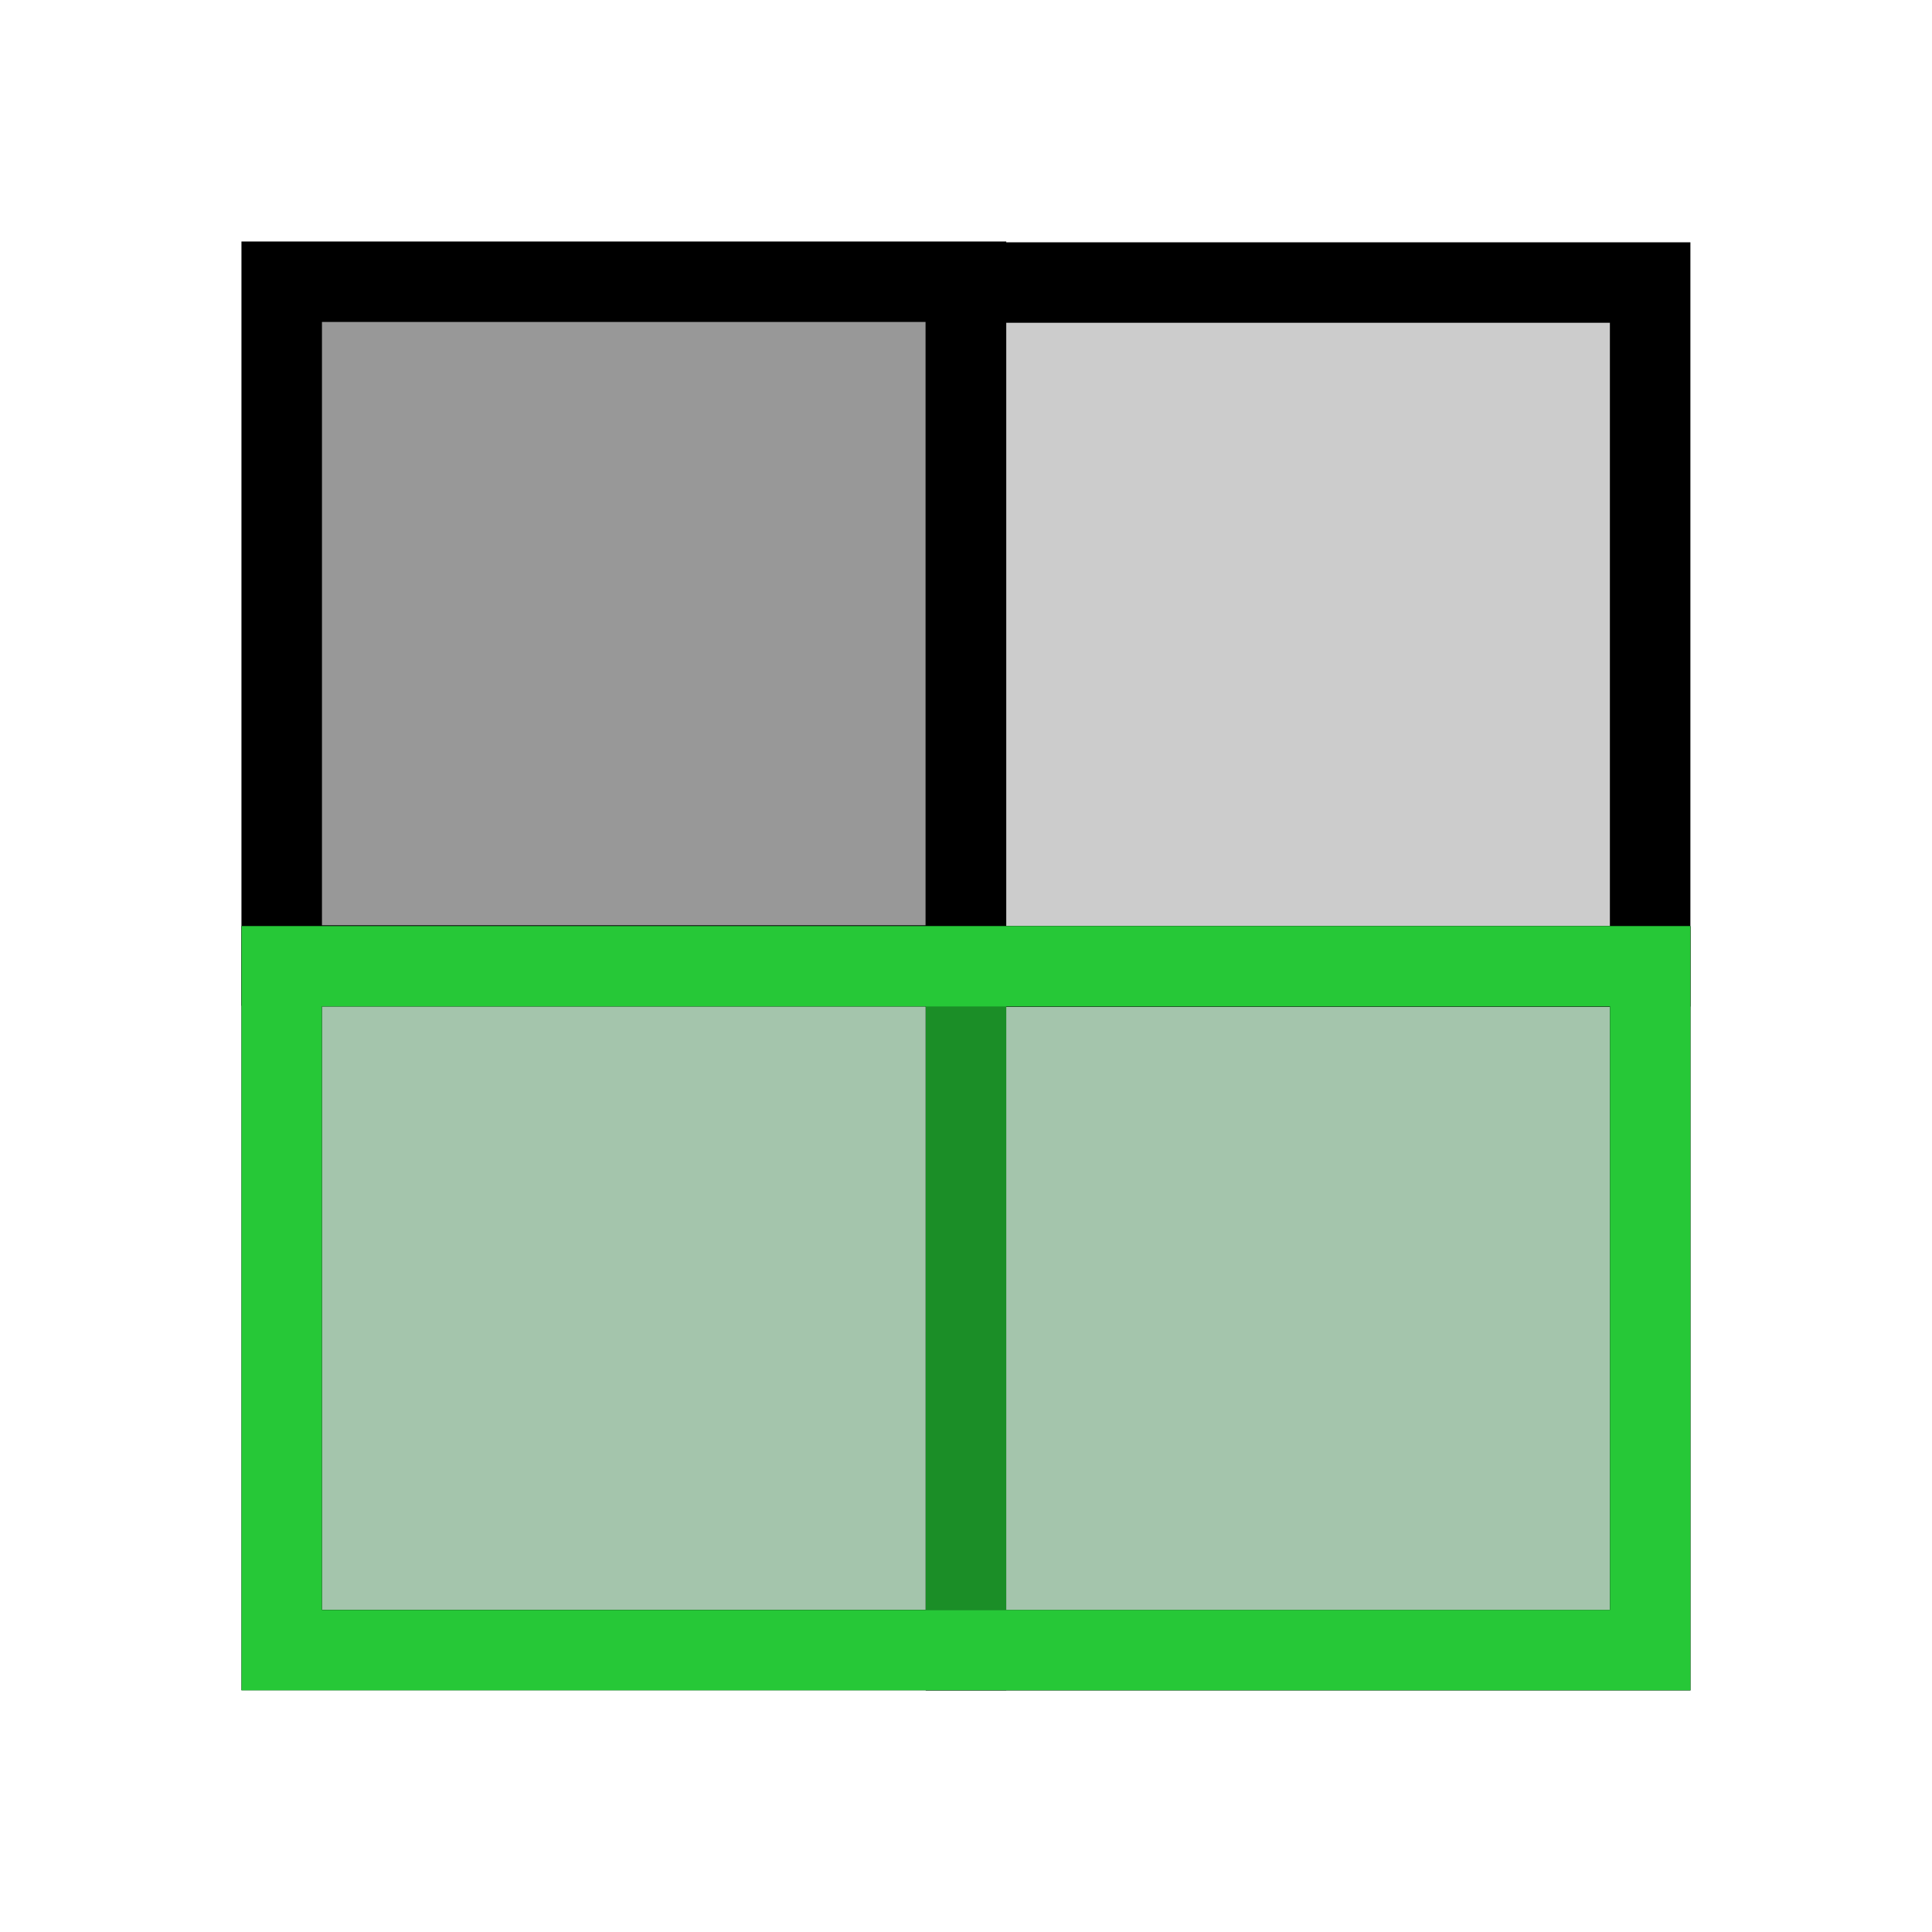
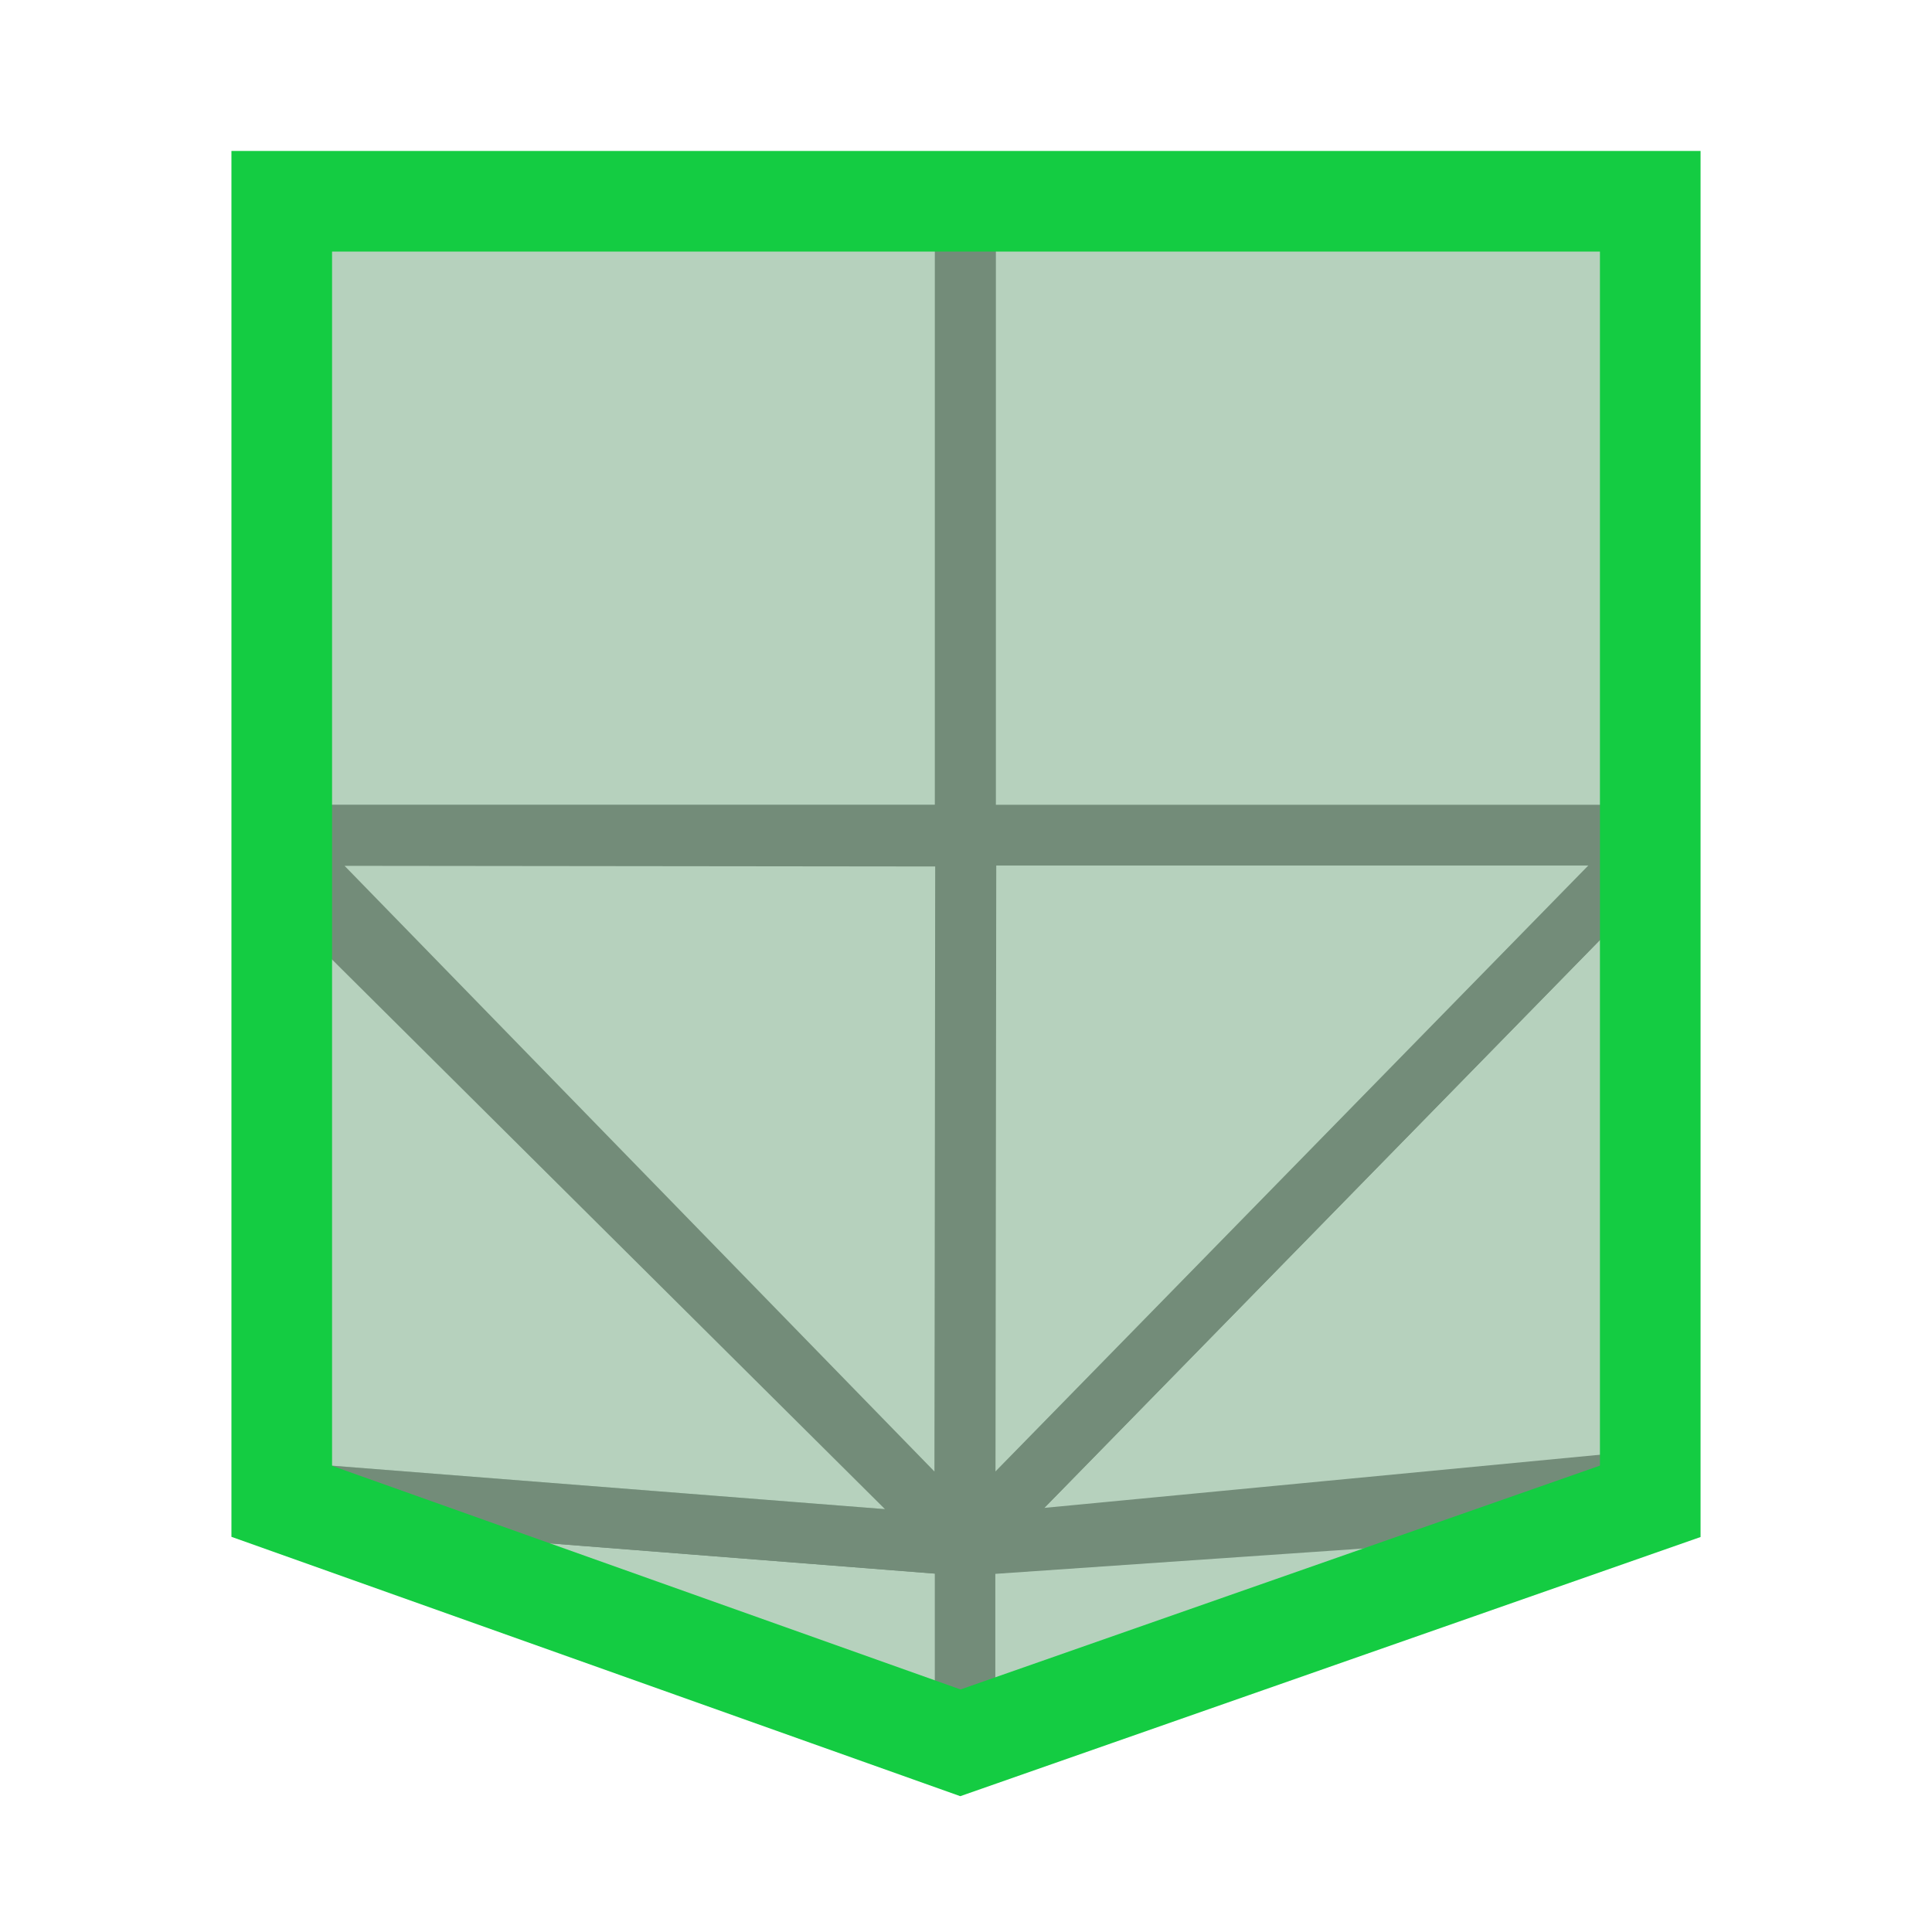
<svg xmlns="http://www.w3.org/2000/svg" width="48" height="48" viewBox="0 0 48 48" version="1.1" id="svg1" xml:space="preserve">
  <defs id="defs1" />
  <g id="DarkThemeEnabledLayer" style="display:inline">
-     <g id="g3" transform="matrix(1.062518,0,0,1.061782,1.68649,-0.4135739)" style="stroke-width:1.883;stroke-dasharray:none">
-       <g id="g1" transform="matrix(0.9219048,0,0,0.9219047,0.3350185,2.445935)" style="stroke:#000000;stroke-width:2.042;stroke-dasharray:none;stroke-opacity:1">
-         <path style="display:inline;fill:#a4c5ac;fill-opacity:1;stroke:#000000;stroke-width:2.042;stroke-linecap:butt;stroke-linejoin:miter;stroke-dasharray:none;stroke-opacity:1" d="m 5.06,22.295 v 17.355 0 H 22.416 V 22.295 Z" id="path3-9-1-7" />
-       </g>
-       <g id="g2-5" transform="matrix(0.9219048,0,0,0.9219047,16.33502,2.449993)" style="display:inline;stroke:#000000;stroke-width:2.042;stroke-dasharray:none;stroke-opacity:1">
-         <path style="display:inline;fill:#a4c5ac;fill-opacity:1;stroke:#000000;stroke-width:2.042;stroke-linecap:butt;stroke-linejoin:miter;stroke-dasharray:none;stroke-opacity:1" d="m 5.06,22.295 v 17.355 0 H 22.416 V 22.295 Z" id="path3-9-1-7-8" />
-       </g>
-       <g id="g2" transform="matrix(0.9219048,0,0,0.9219047,0.3350185,-13.57219)" style="display:inline;fill:#989898;fill-opacity:1;stroke:#000000;stroke-width:2.042;stroke-dasharray:none;stroke-opacity:1">
-         <path style="display:inline;fill:#989898;fill-opacity:1;stroke:#000000;stroke-width:2.042;stroke-linecap:butt;stroke-linejoin:miter;stroke-dasharray:none;stroke-opacity:1" d="m 5.06,22.295 v 17.355 0 H 22.416 V 22.295 Z" id="path3-9-1-7-5" />
-       </g>
-       <g id="g2-2" transform="matrix(0.9218953,0,0,0.9219096,16.33266,-13.55343)" style="display:inline;opacity:1;fill:#000000;fill-opacity:0.2;stroke:#000000;stroke-width:2.042;stroke-dasharray:none;stroke-opacity:1">
-         <path style="display:inline;fill:#000000;fill-opacity:0.2;stroke:#000000;stroke-width:2.042;stroke-linecap:butt;stroke-linejoin:miter;stroke-dasharray:none;stroke-opacity:1" d="m 5.06,22.295 v 17.355 0 H 22.416 V 22.295 Z" id="path3-9-1-7-5-2" />
-       </g>
+     <path style="display:inline;fill:none;stroke:#738c79;stroke-width:1.5;stroke-linecap:butt;stroke-linejoin:miter;stroke-dasharray:none;stroke-opacity:1" d="M 22.933,21.658 Z" id="path9-4-9" />
+     <path style="display:inline;fill:#a4c5ac;fill-opacity:0.8;stroke:#738c79;stroke-width:1.509;stroke-linecap:butt;stroke-linejoin:miter;stroke-dasharray:none;stroke-opacity:1" d="m 6.761,4.76 v 15.987 0 H 23.981 V 4.76 Z" id="path3-9-1-8-2-5" />
+     <path style="display:inline;fill:#a4c5ac;fill-opacity:0.8;stroke:#738c79;stroke-width:1.511;stroke-linecap:butt;stroke-linejoin:miter;stroke-dasharray:none;stroke-opacity:1" d="m 23.986,4.761 v 15.989 0 H 41.235 V 4.761 Z" id="path3-9-1-8-95" />
+     <path style="display:inline;fill:#a4c5ac;fill-opacity:0.8;stroke:#738c79;stroke-width:1.5;stroke-linecap:round;stroke-linejoin:round;stroke-dasharray:none;stroke-opacity:1" d="M 6.749,37.048 23.978,38.402 23.978,43.548 6.749,37.048" id="path3-5-5" />
+     <path style="display:inline;fill:#a4c5ac;fill-opacity:0.8;stroke:#738c79;stroke-width:1.5;stroke-linecap:round;stroke-linejoin:round;stroke-dasharray:none;stroke-opacity:1" d="M 41.351,37.205 23.978,38.402 v 5.146 l 17.373,-6.344" id="path3-2-2-52" />
+     <g id="g2" transform="matrix(0.9983376,0,0,0.9987406,0.02569128,0.04836476)" style="fill:#a4c5ac;fill-opacity:0.8;stroke:#738c79;stroke-width:1.001;stroke-opacity:1">
+       <path style="fill:#a4c5ac;fill-opacity:0.8;stroke:#738c79;stroke-width:1.502;stroke-linecap:butt;stroke-linejoin:round;stroke-dasharray:none;stroke-opacity:1" d="m 6.735,21.269 -0.001,15.779 17.244,1.354 z" id="path1" />
+       <path style="fill:#a4c5ac;fill-opacity:0.8;stroke:#738c79;stroke-width:1.502;stroke-linecap:butt;stroke-linejoin:round;stroke-dasharray:none;stroke-opacity:1" d="m 23.978,38.402 0.022,-17.646 -17.233,-0.019 17.211,17.665" id="path2" />
    </g>
-     <path style="fill:none;stroke:#26c837;stroke-width:1.997;stroke-linecap:butt;stroke-linejoin:miter;stroke-dasharray:none;stroke-opacity:1" d="M 6.999,24.006 H 40.999 V 40.997 H 6.999 Z" id="path3" />
-     <path style="fill:none;stroke:#26c837;stroke-width:2;stroke-linecap:butt;stroke-linejoin:miter;stroke-dasharray:none;stroke-opacity:0.71" d="M 24,24.988 23.999,40" id="path4" />
+     <g id="g4" transform="matrix(-1.007579,0,0,1,48.13765,0)" style="fill:#a4c5ac;fill-opacity:0.8;stroke:#738c79;stroke-width:0.996;stroke-opacity:1">
+       <path style="fill:#a4c5ac;fill-opacity:0.8;stroke:#738c79;stroke-width:1.494;stroke-linecap:butt;stroke-linejoin:round;stroke-dasharray:none;stroke-opacity:1" d="M 6.843,20.756 6.789,36.745 23.978,38.402 Z" id="path3" />
+       <path style="fill:#a4c5ac;fill-opacity:0.8;stroke:#738c79;stroke-width:1.494;stroke-linecap:butt;stroke-linejoin:round;stroke-dasharray:none;stroke-opacity:1" d="M 23.978,38.402 23.956,20.756 H 6.843 L 23.978,38.402" id="path4" />
+     </g>
+     <path id="rect1" style="fill:none;fill-opacity:0.8;stroke:#14cc42;stroke-width:2.5;stroke-linecap:round;stroke-dasharray:none;stroke-opacity:1;paint-order:fill markers stroke" d="M 7,5 H 41 V 37.3 l -17.139,6 -16.861,-6 z" />
  </g>
</svg>
